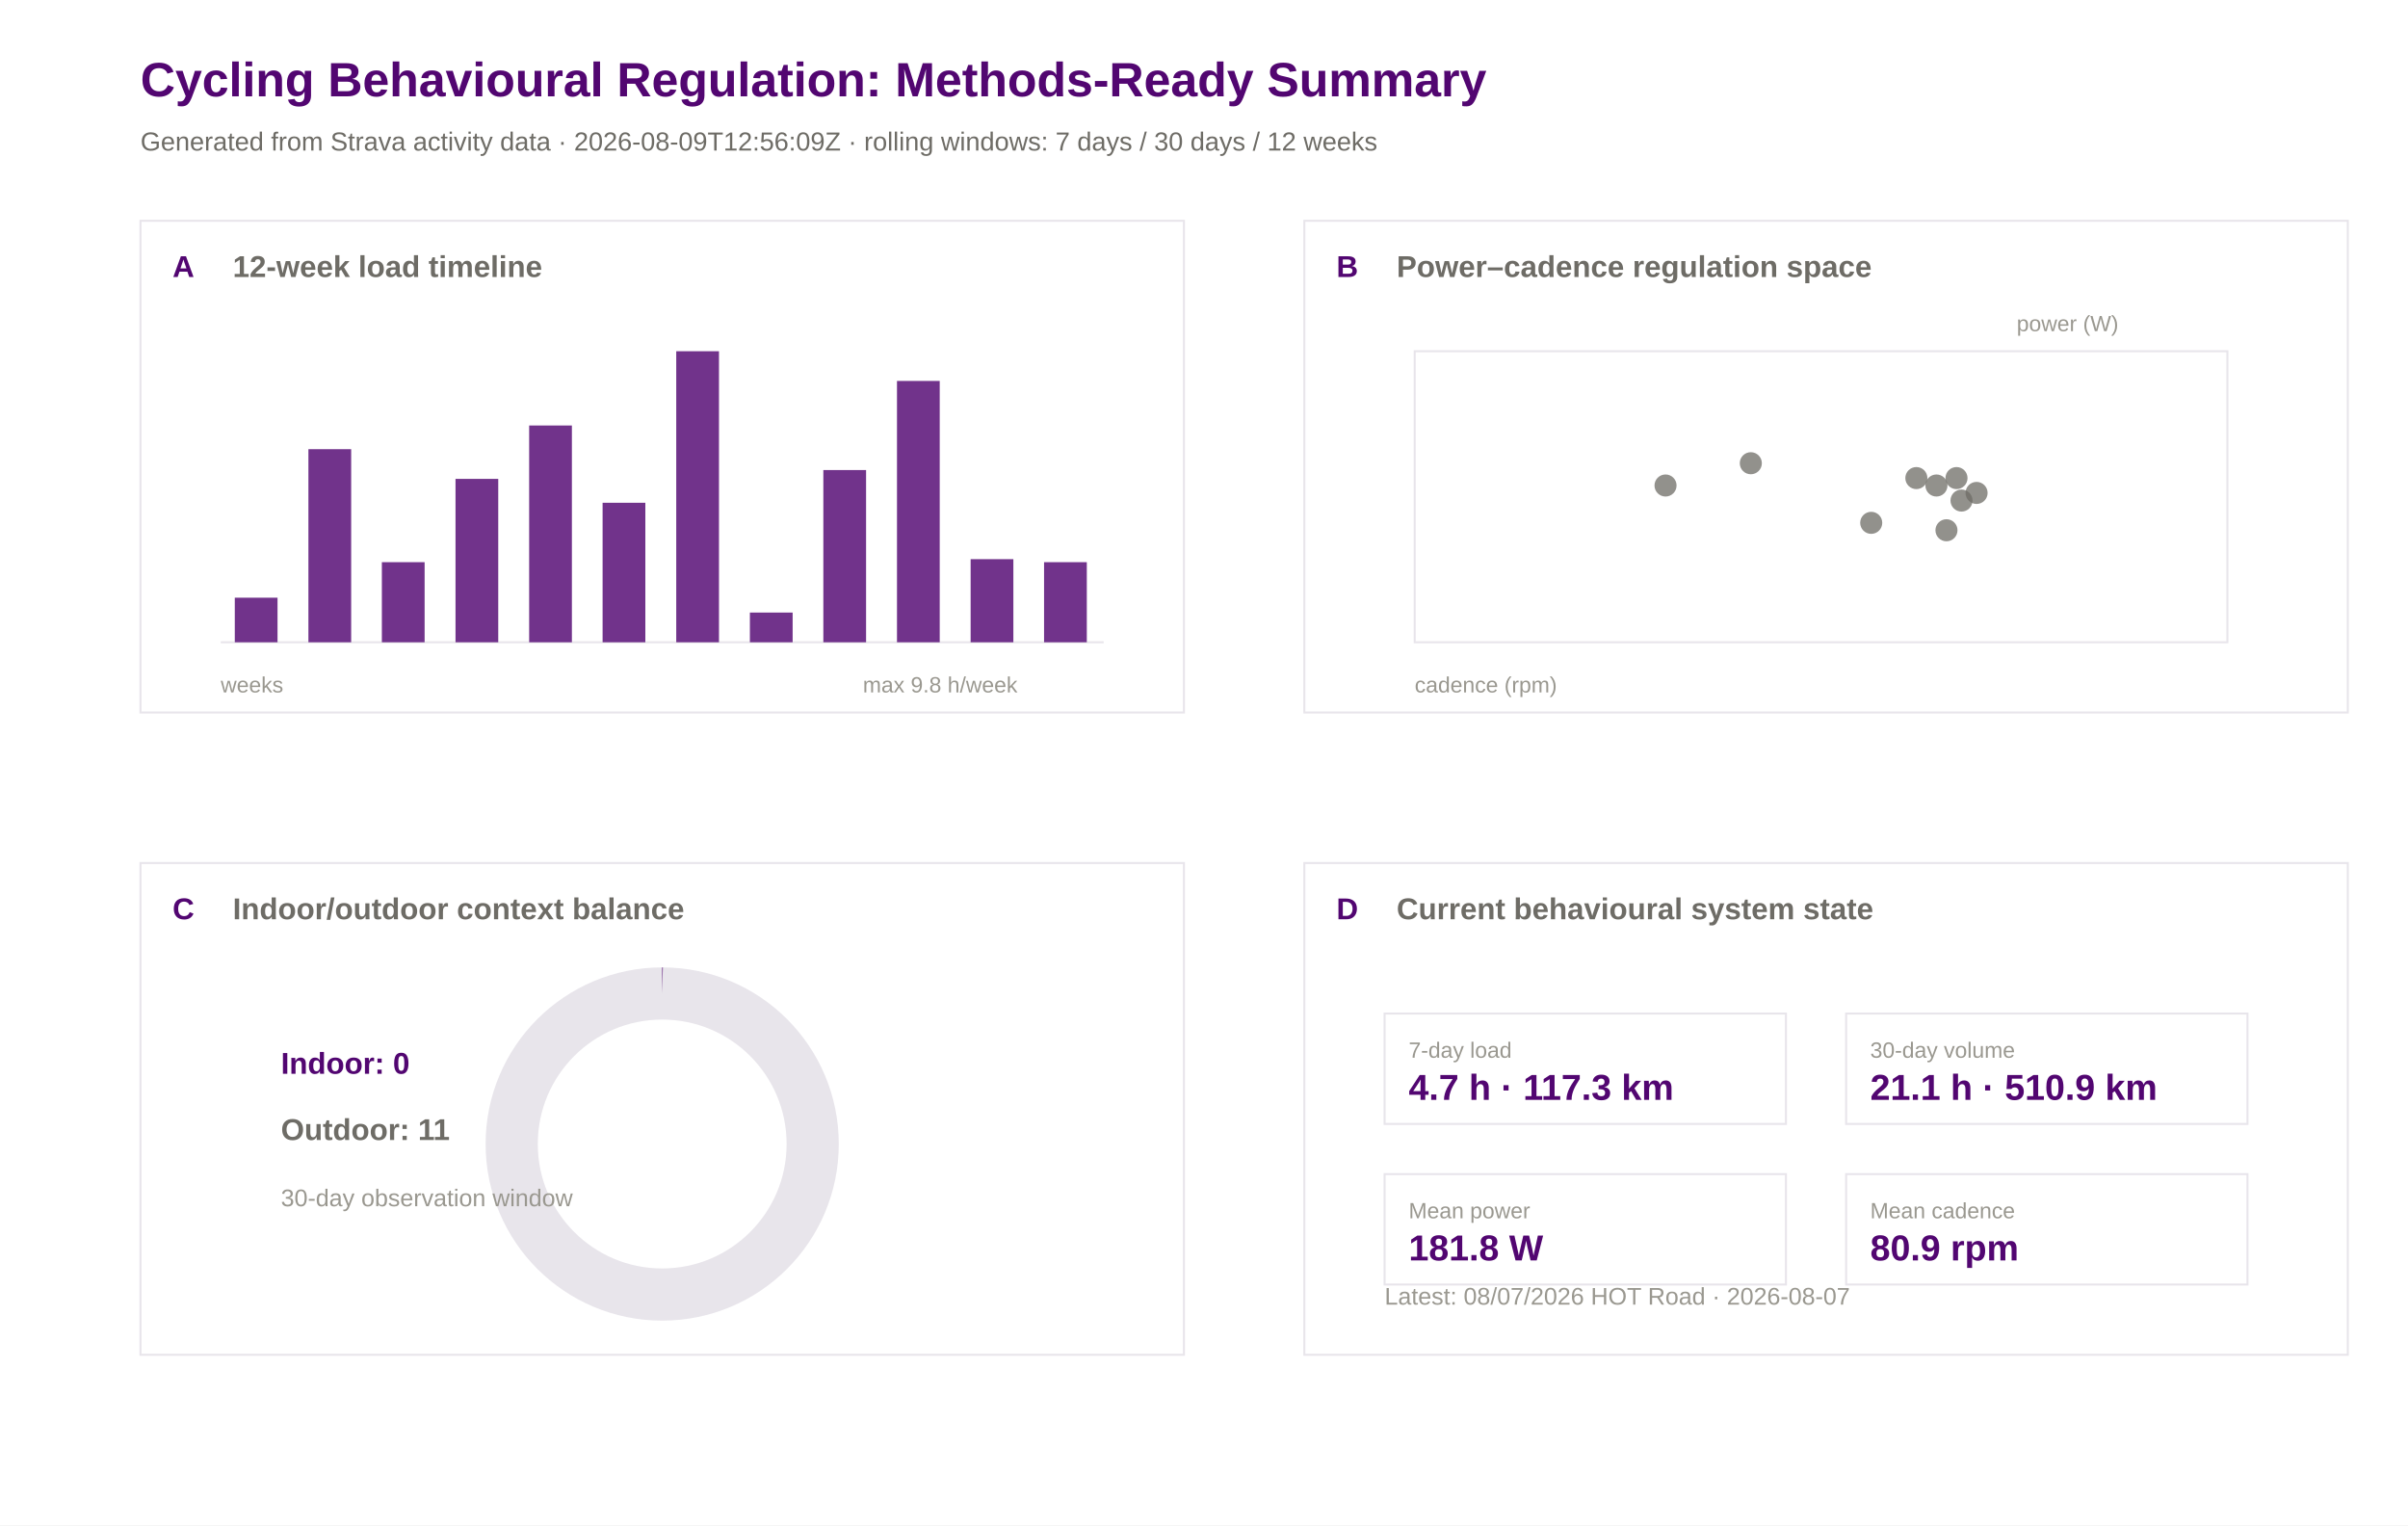
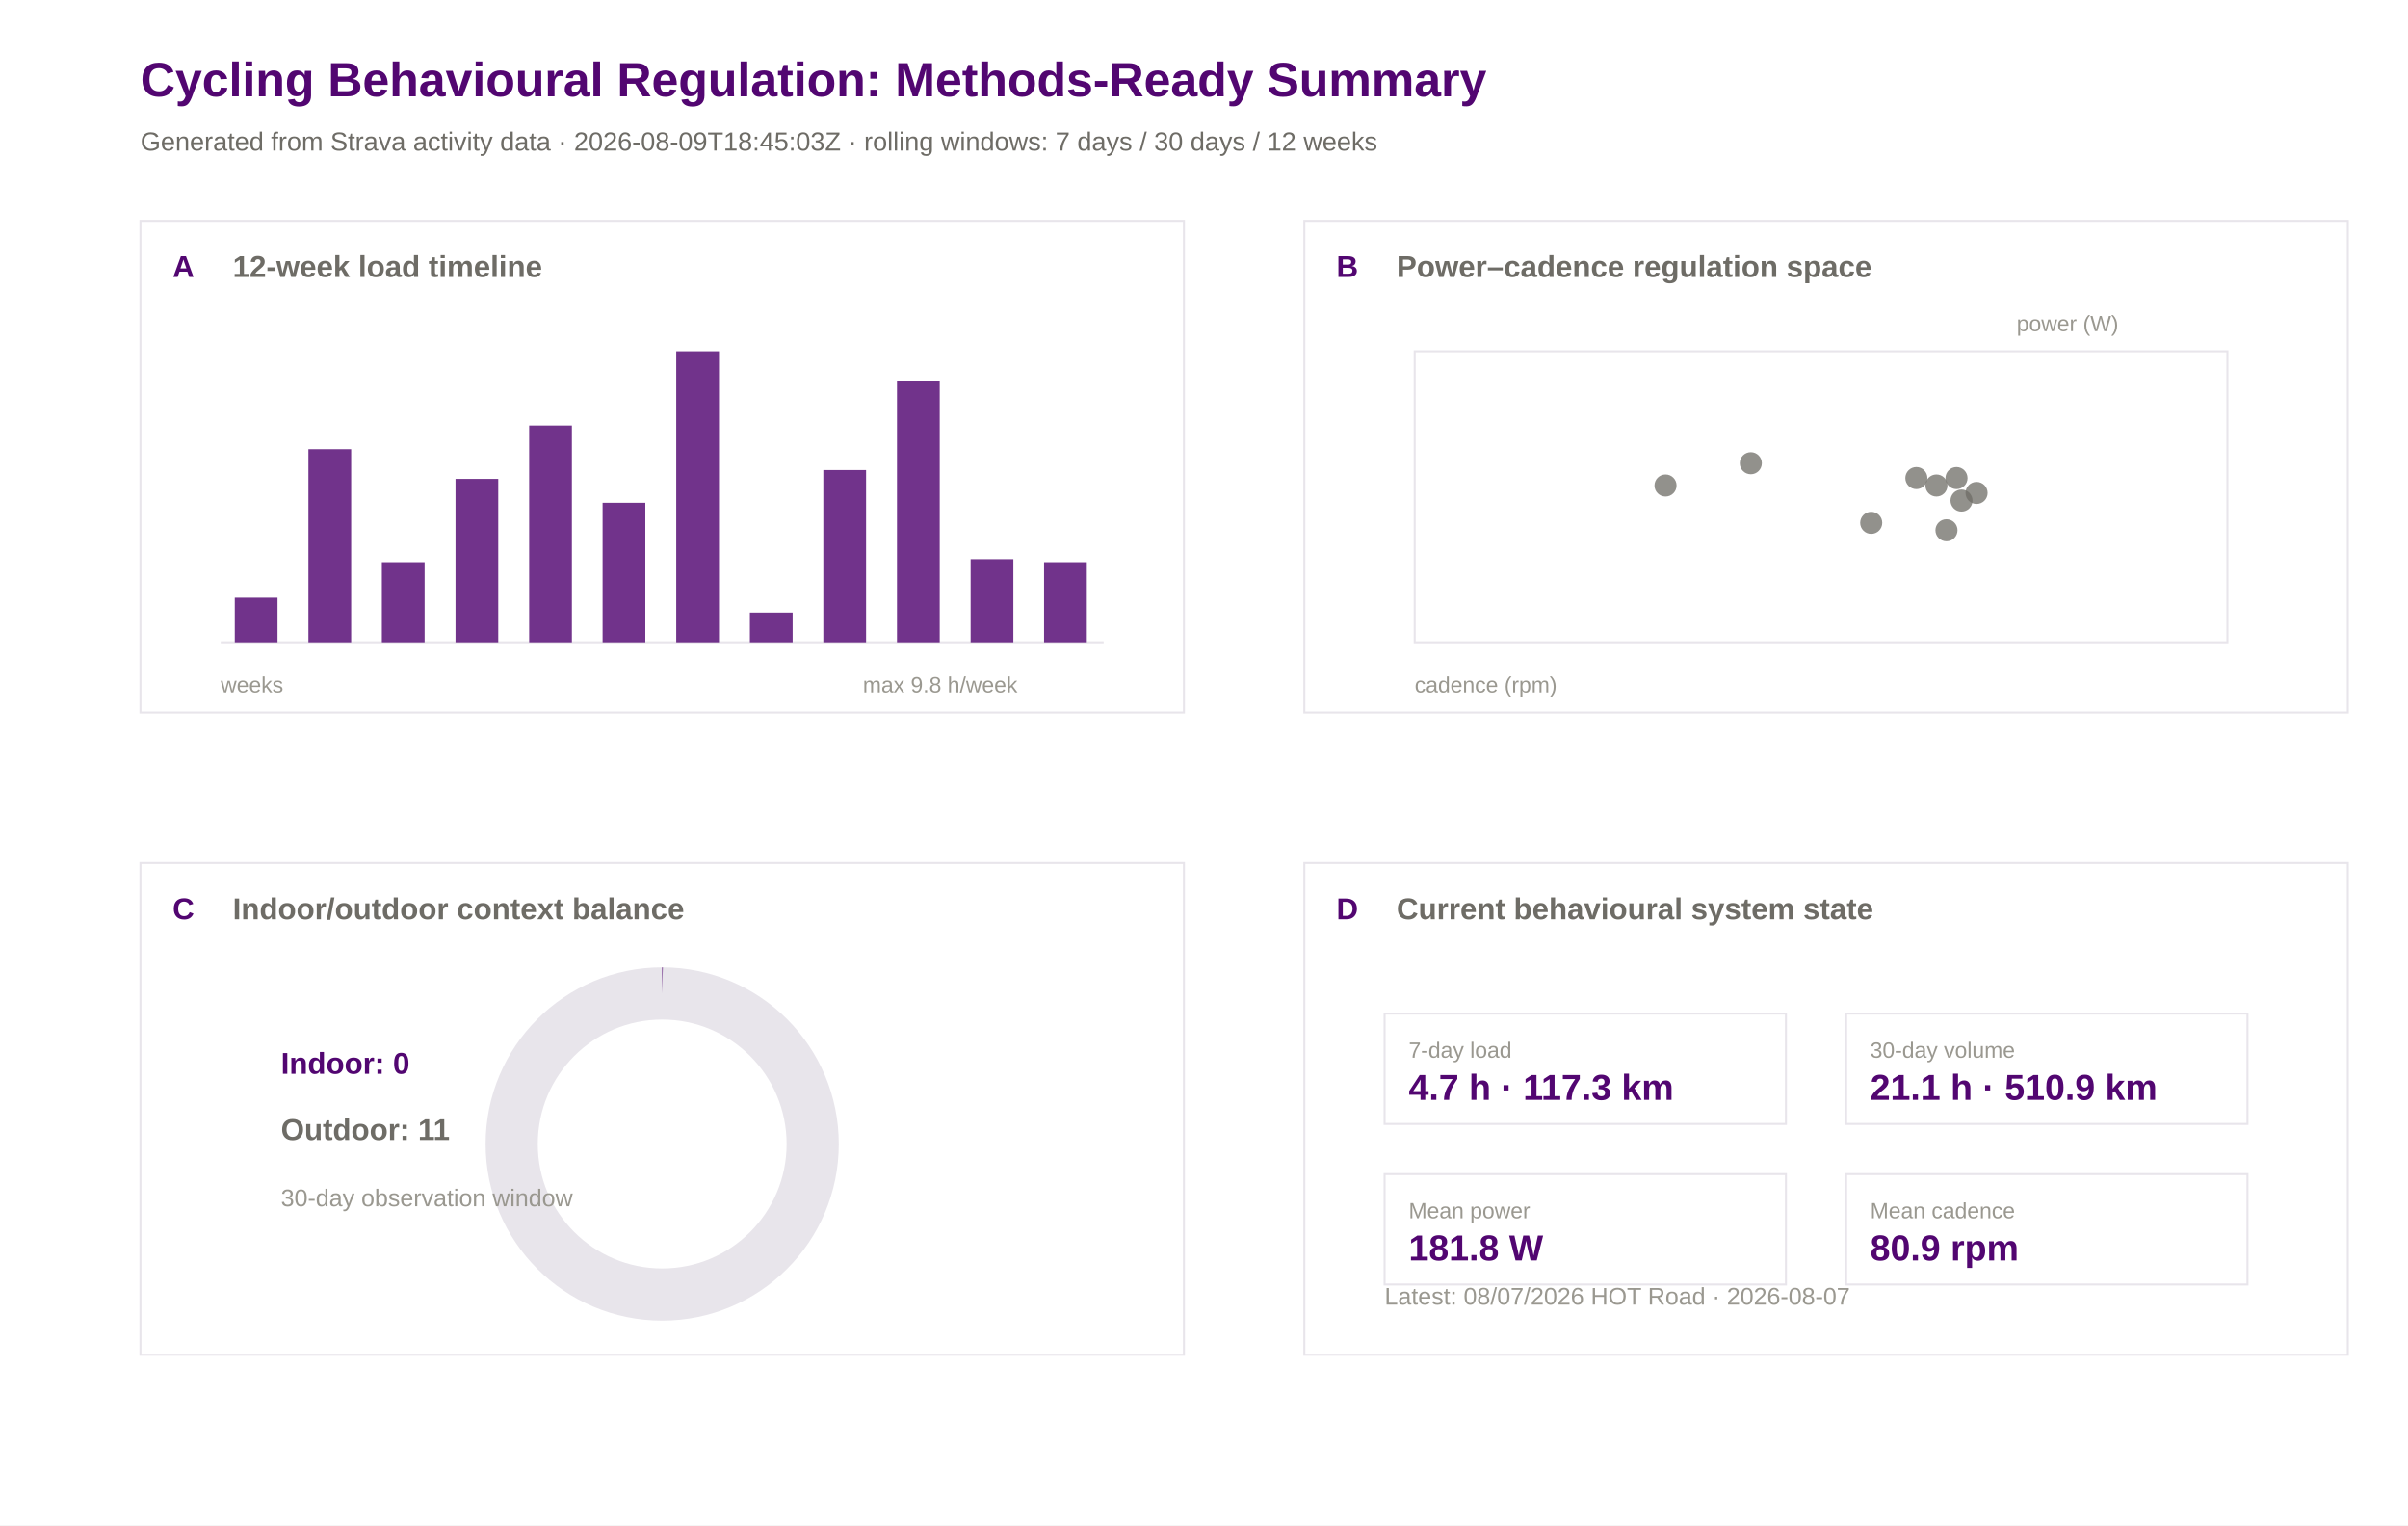
<svg xmlns="http://www.w3.org/2000/svg" width="1200" height="760" viewBox="0 0 1200 760">
  <rect width="100%" height="100%" fill="#ffffff" />
  <text x="70.0" y="48.0" font-family="Arial" font-size="24" font-weight="600" fill="#520671">Cycling Behavioural Regulation: Methods-Ready Summary</text>
-   <text x="70.0" y="75.0" font-family="Arial" font-size="13" font-weight="400" fill="#6e6c66">Generated from Strava activity data · 2026-08-09T12:56:09Z · rolling windows: 7 days / 30 days / 12 weeks</text>
+   <text x="70.0" y="75.0" font-family="Arial" font-size="13" font-weight="400" fill="#6e6c66">Generated from Strava activity data · 2026-08-09T18:45:03Z · rolling windows: 7 days / 30 days / 12 weeks</text>
  <rect x="70" y="110" width="520" height="245" fill="#ffffff" stroke="#e8e5eb" stroke-width="1" />
  <text x="86.0" y="138.0" font-family="Arial" font-size="15" font-weight="600" fill="#520671">A</text>
  <text x="116.0" y="138.0" font-family="Arial" font-size="15" font-weight="600" fill="#6e6c66">12-week load timeline</text>
  <rect x="650" y="110" width="520" height="245" fill="#ffffff" stroke="#e8e5eb" stroke-width="1" />
  <text x="666.0" y="138.0" font-family="Arial" font-size="15" font-weight="600" fill="#520671">B</text>
  <text x="696.0" y="138.0" font-family="Arial" font-size="15" font-weight="600" fill="#6e6c66">Power–cadence regulation space</text>
  <rect x="70" y="430" width="520" height="245" fill="#ffffff" stroke="#e8e5eb" stroke-width="1" />
  <text x="86.0" y="458.0" font-family="Arial" font-size="15" font-weight="600" fill="#520671">C</text>
  <text x="116.0" y="458.0" font-family="Arial" font-size="15" font-weight="600" fill="#6e6c66">Indoor/outdoor context balance</text>
  <rect x="650" y="430" width="520" height="245" fill="#ffffff" stroke="#e8e5eb" stroke-width="1" />
  <text x="666.0" y="458.0" font-family="Arial" font-size="15" font-weight="600" fill="#520671">D</text>
  <text x="696.0" y="458.0" font-family="Arial" font-size="15" font-weight="600" fill="#6e6c66">Current behavioural system state</text>
  <line x1="110" y1="320" x2="550" y2="320" stroke="#e8e5eb" />
  <rect x="117.0" y="297.8" width="21.3" height="22.2" fill="#520671" opacity="0.82" />
  <rect x="153.7" y="223.8" width="21.3" height="96.2" fill="#520671" opacity="0.82" />
  <rect x="190.3" y="280.1" width="21.3" height="39.9" fill="#520671" opacity="0.82" />
  <rect x="227.0" y="238.6" width="21.3" height="81.4" fill="#520671" opacity="0.82" />
  <rect x="263.7" y="212.0" width="21.3" height="108.0" fill="#520671" opacity="0.82" />
  <rect x="300.3" y="250.5" width="21.3" height="69.5" fill="#520671" opacity="0.82" />
  <rect x="337.0" y="175.0" width="21.3" height="145.0" fill="#520671" opacity="0.82" />
  <rect x="373.7" y="305.2" width="21.3" height="14.8" fill="#520671" opacity="0.82" />
  <rect x="410.3" y="234.2" width="21.3" height="85.8" fill="#520671" opacity="0.82" />
  <rect x="447.0" y="189.8" width="21.3" height="130.2" fill="#520671" opacity="0.82" />
  <rect x="483.7" y="278.6" width="21.3" height="41.4" fill="#520671" opacity="0.82" />
  <rect x="520.3" y="280.1" width="21.3" height="39.9" fill="#520671" opacity="0.82" />
  <text x="110.0" y="345.0" font-family="Arial" font-size="11" font-weight="400" fill="#9a9890">weeks</text>
  <text x="430.0" y="345.0" font-family="Arial" font-size="11" font-weight="400" fill="#9a9890">max 9.8 h/week</text>
  <rect x="705" y="175" width="405" height="145" fill="#ffffff" stroke="#e8e5eb" />
  <circle cx="955.0" cy="238.2" r="5.5" fill="#6e6c66" opacity="0.75" />
  <circle cx="975.0" cy="238.2" r="5.5" fill="#6e6c66" opacity="0.75" />
  <circle cx="830.0" cy="241.9" r="5.5" fill="#6e6c66" opacity="0.75" />
  <circle cx="985.0" cy="245.6" r="5.5" fill="#6e6c66" opacity="0.75" />
  <circle cx="965.0" cy="241.9" r="5.5" fill="#6e6c66" opacity="0.75" />
  <circle cx="970.0" cy="264.2" r="5.5" fill="#6e6c66" opacity="0.75" />
  <circle cx="977.5" cy="249.4" r="5.5" fill="#6e6c66" opacity="0.75" />
  <circle cx="932.5" cy="260.5" r="5.5" fill="#6e6c66" opacity="0.75" />
  <circle cx="872.5" cy="230.8" r="5.5" fill="#6e6c66" opacity="0.75" />
  <text x="705.0" y="345.0" font-family="Arial" font-size="11" font-weight="400" fill="#9a9890">cadence (rpm)</text>
  <text x="1005.0" y="165.0" font-family="Arial" font-size="11" font-weight="400" fill="#9a9890">power (W)</text>
  <circle cx="330" cy="570" r="75" fill="none" stroke="#e8e5eb" stroke-width="26" />
  <circle cx="330" cy="570" r="75" fill="none" stroke="#520671" stroke-width="26" stroke-dasharray="0.0 471.2" transform="rotate(-90 330 570)" />
  <text x="140.0" y="535.0" font-family="Arial" font-size="15" font-weight="600" fill="#520671">Indoor: 0</text>
  <text x="140.0" y="568.0" font-family="Arial" font-size="15" font-weight="600" fill="#6e6c66">Outdoor: 11</text>
  <text x="140.0" y="601.0" font-family="Arial" font-size="12" font-weight="400" fill="#9a9890">30-day observation window</text>
  <rect x="690" y="505" width="200" height="55" fill="#ffffff" stroke="#e8e5eb" />
  <text x="702.0" y="527.0" font-family="Arial" font-size="11" font-weight="500" fill="#9a9890">7-day load</text>
  <text x="702.0" y="548.0" font-family="Arial" font-size="18" font-weight="600" fill="#520671">4.7 h · 117.3 km</text>
  <rect x="920" y="505" width="200" height="55" fill="#ffffff" stroke="#e8e5eb" />
  <text x="932.0" y="527.0" font-family="Arial" font-size="11" font-weight="500" fill="#9a9890">30-day volume</text>
  <text x="932.0" y="548.0" font-family="Arial" font-size="18" font-weight="600" fill="#520671">21.1 h · 510.9 km</text>
  <rect x="690" y="585" width="200" height="55" fill="#ffffff" stroke="#e8e5eb" />
  <text x="702.0" y="607.0" font-family="Arial" font-size="11" font-weight="500" fill="#9a9890">Mean power</text>
  <text x="702.0" y="628.0" font-family="Arial" font-size="18" font-weight="600" fill="#520671">181.8 W</text>
  <rect x="920" y="585" width="200" height="55" fill="#ffffff" stroke="#e8e5eb" />
  <text x="932.0" y="607.0" font-family="Arial" font-size="11" font-weight="500" fill="#9a9890">Mean cadence</text>
  <text x="932.0" y="628.0" font-family="Arial" font-size="18" font-weight="600" fill="#520671">80.9 rpm</text>
  <text x="690.0" y="650.0" font-family="Arial" font-size="12" font-weight="400" fill="#9a9890">Latest: 08/07/2026 HOT Road · 2026-08-07</text>
</svg>
